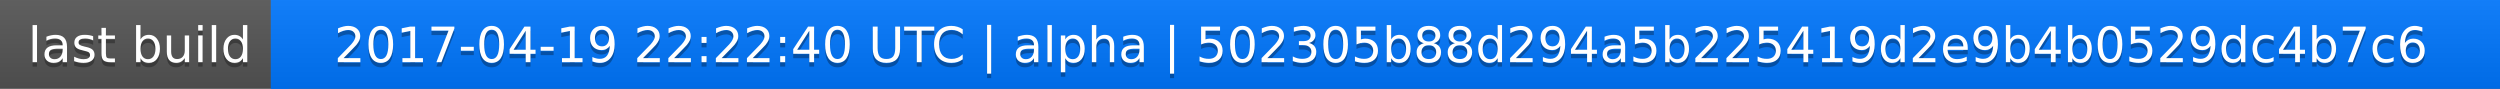
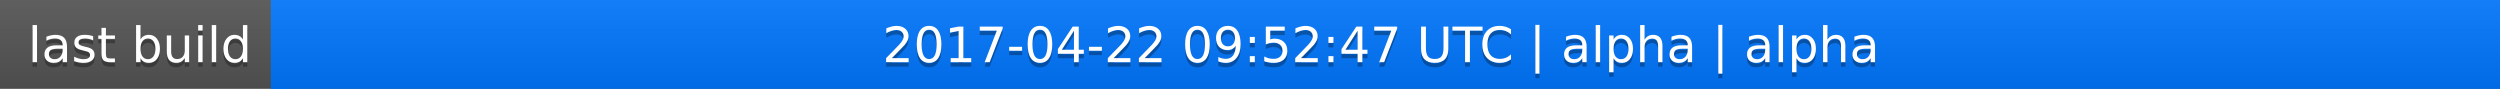
<svg xmlns="http://www.w3.org/2000/svg" width="563" height="20">
  <linearGradient id="a" x2="0" y2="100%">
    <stop offset="0" stop-color="#bbb" stop-opacity=".1" />
    <stop offset="1" stop-opacity=".1" />
  </linearGradient>
  <rect rx="0" width="563" height="20" fill="#555" />
  <rect rx="0" x="61" width="502" height="20" fill="#07f" />
  <path fill="#07f" d="M61 0h4v20h-4z" />
  <rect rx="0" width="563" height="20" fill="url(#a)" />
  <g fill="#fff" text-anchor="middle" font-family="DejaVu Sans,Verdana,Geneva,sans-serif" font-size="11">
    <text x="31.5" y="15" fill="#010101" fill-opacity=".3">last build</text>
    <text x="31.5" y="14">last build</text>
-     <text x="311" y="15" fill="#010101" fill-opacity=".3">2017-04-19 22:22:40 UTC | alpha | 502305b88d294a5b225419d2e9b4b0529dc4b7c6</text>
-     <text x="311" y="14">2017-04-19 22:22:40 UTC | alpha | 502305b88d294a5b225419d2e9b4b0529dc4b7c6</text>
+     <text x="311" y="15" fill="#010101" fill-opacity=".3">2017-04-22 09:52:47 UTC | alpha | alpha</text>
+     <text x="311" y="14">2017-04-22 09:52:47 UTC | alpha | alpha</text>
  </g>
</svg>
